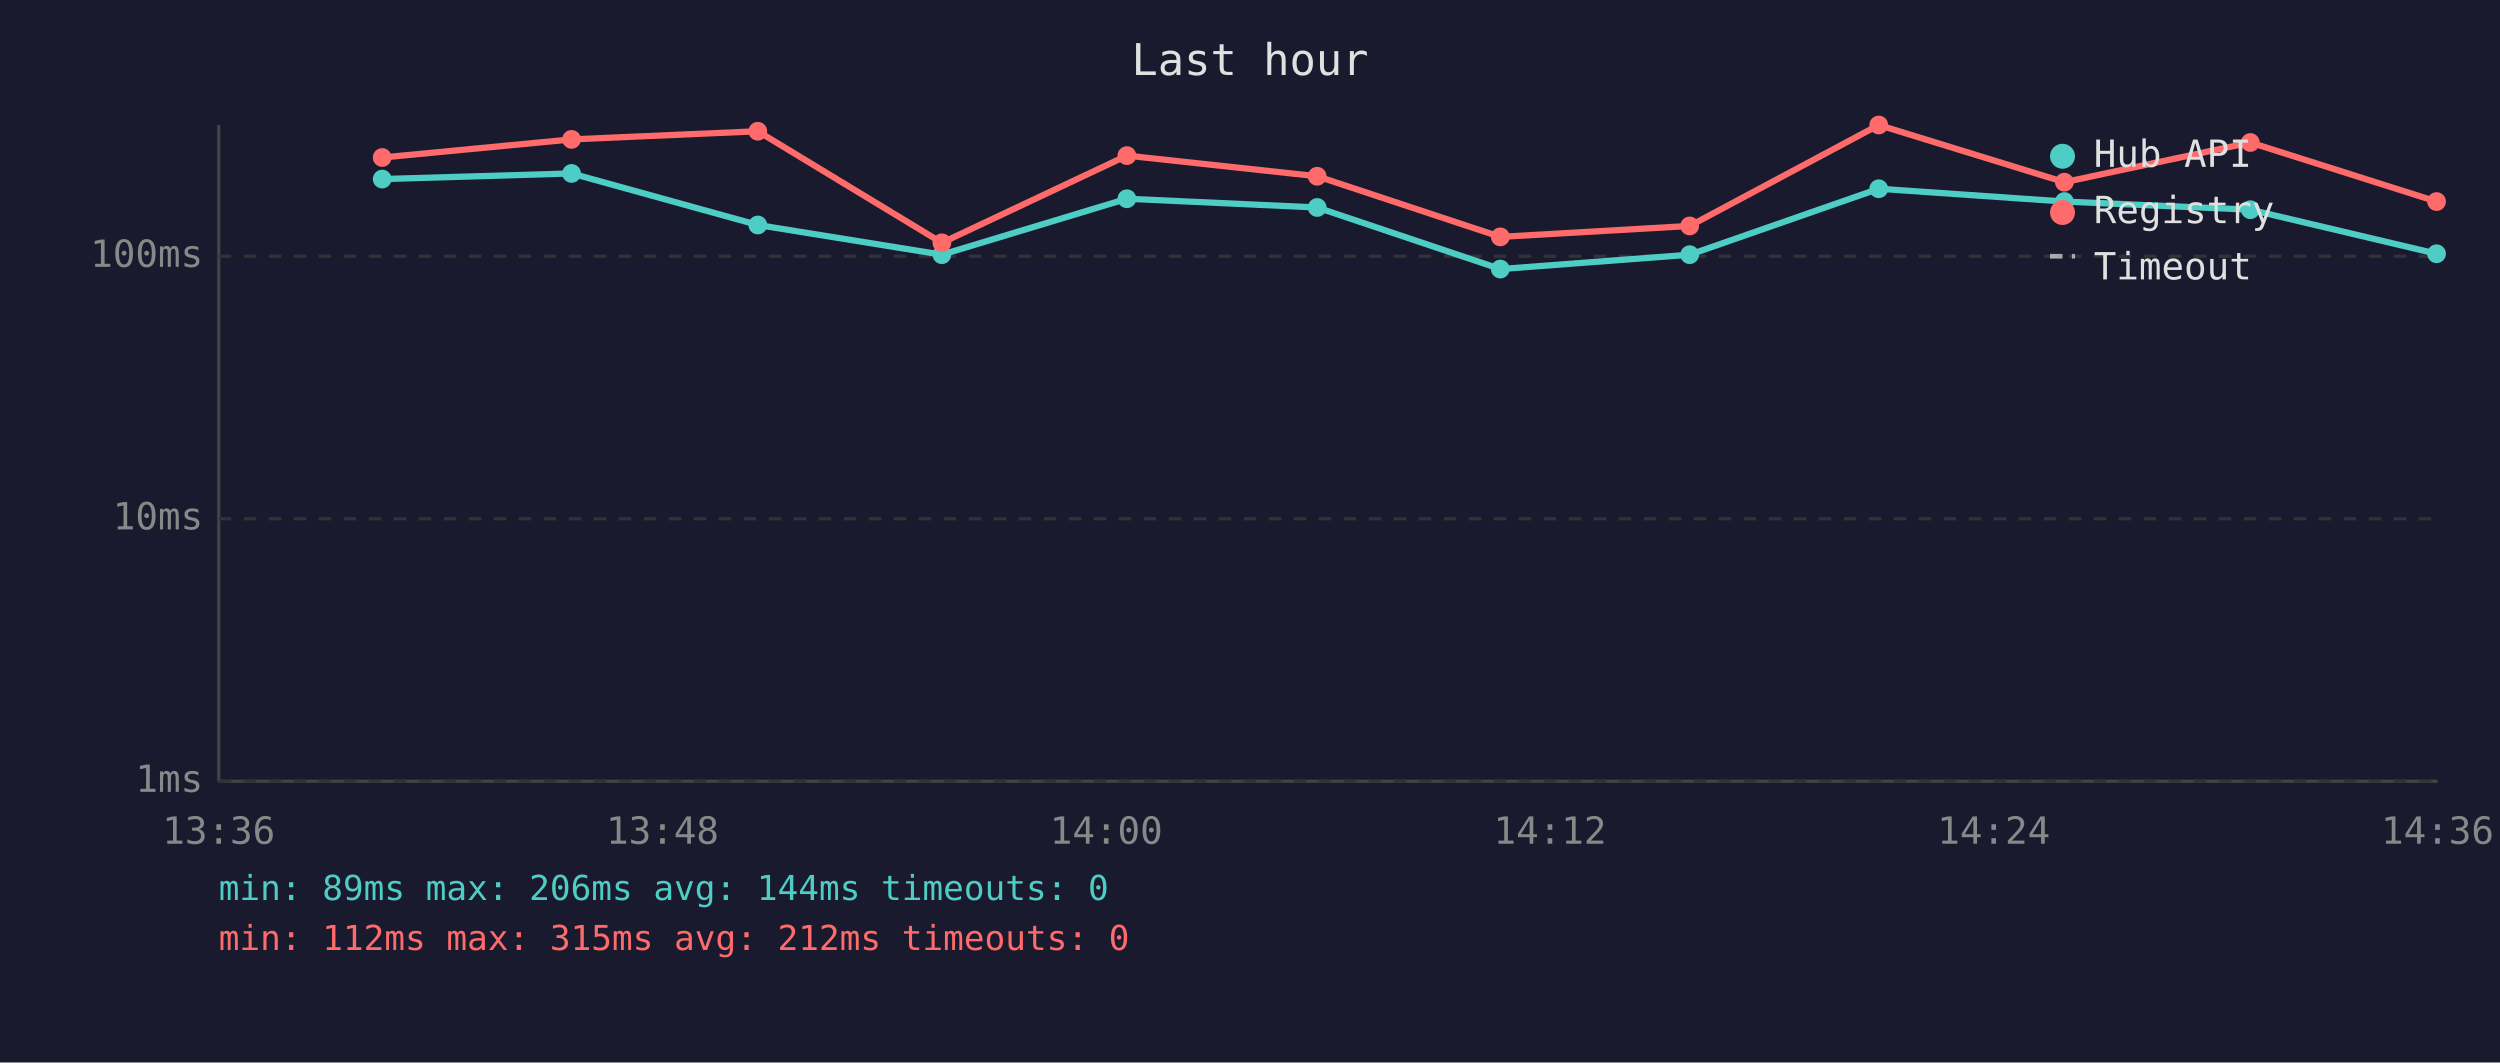
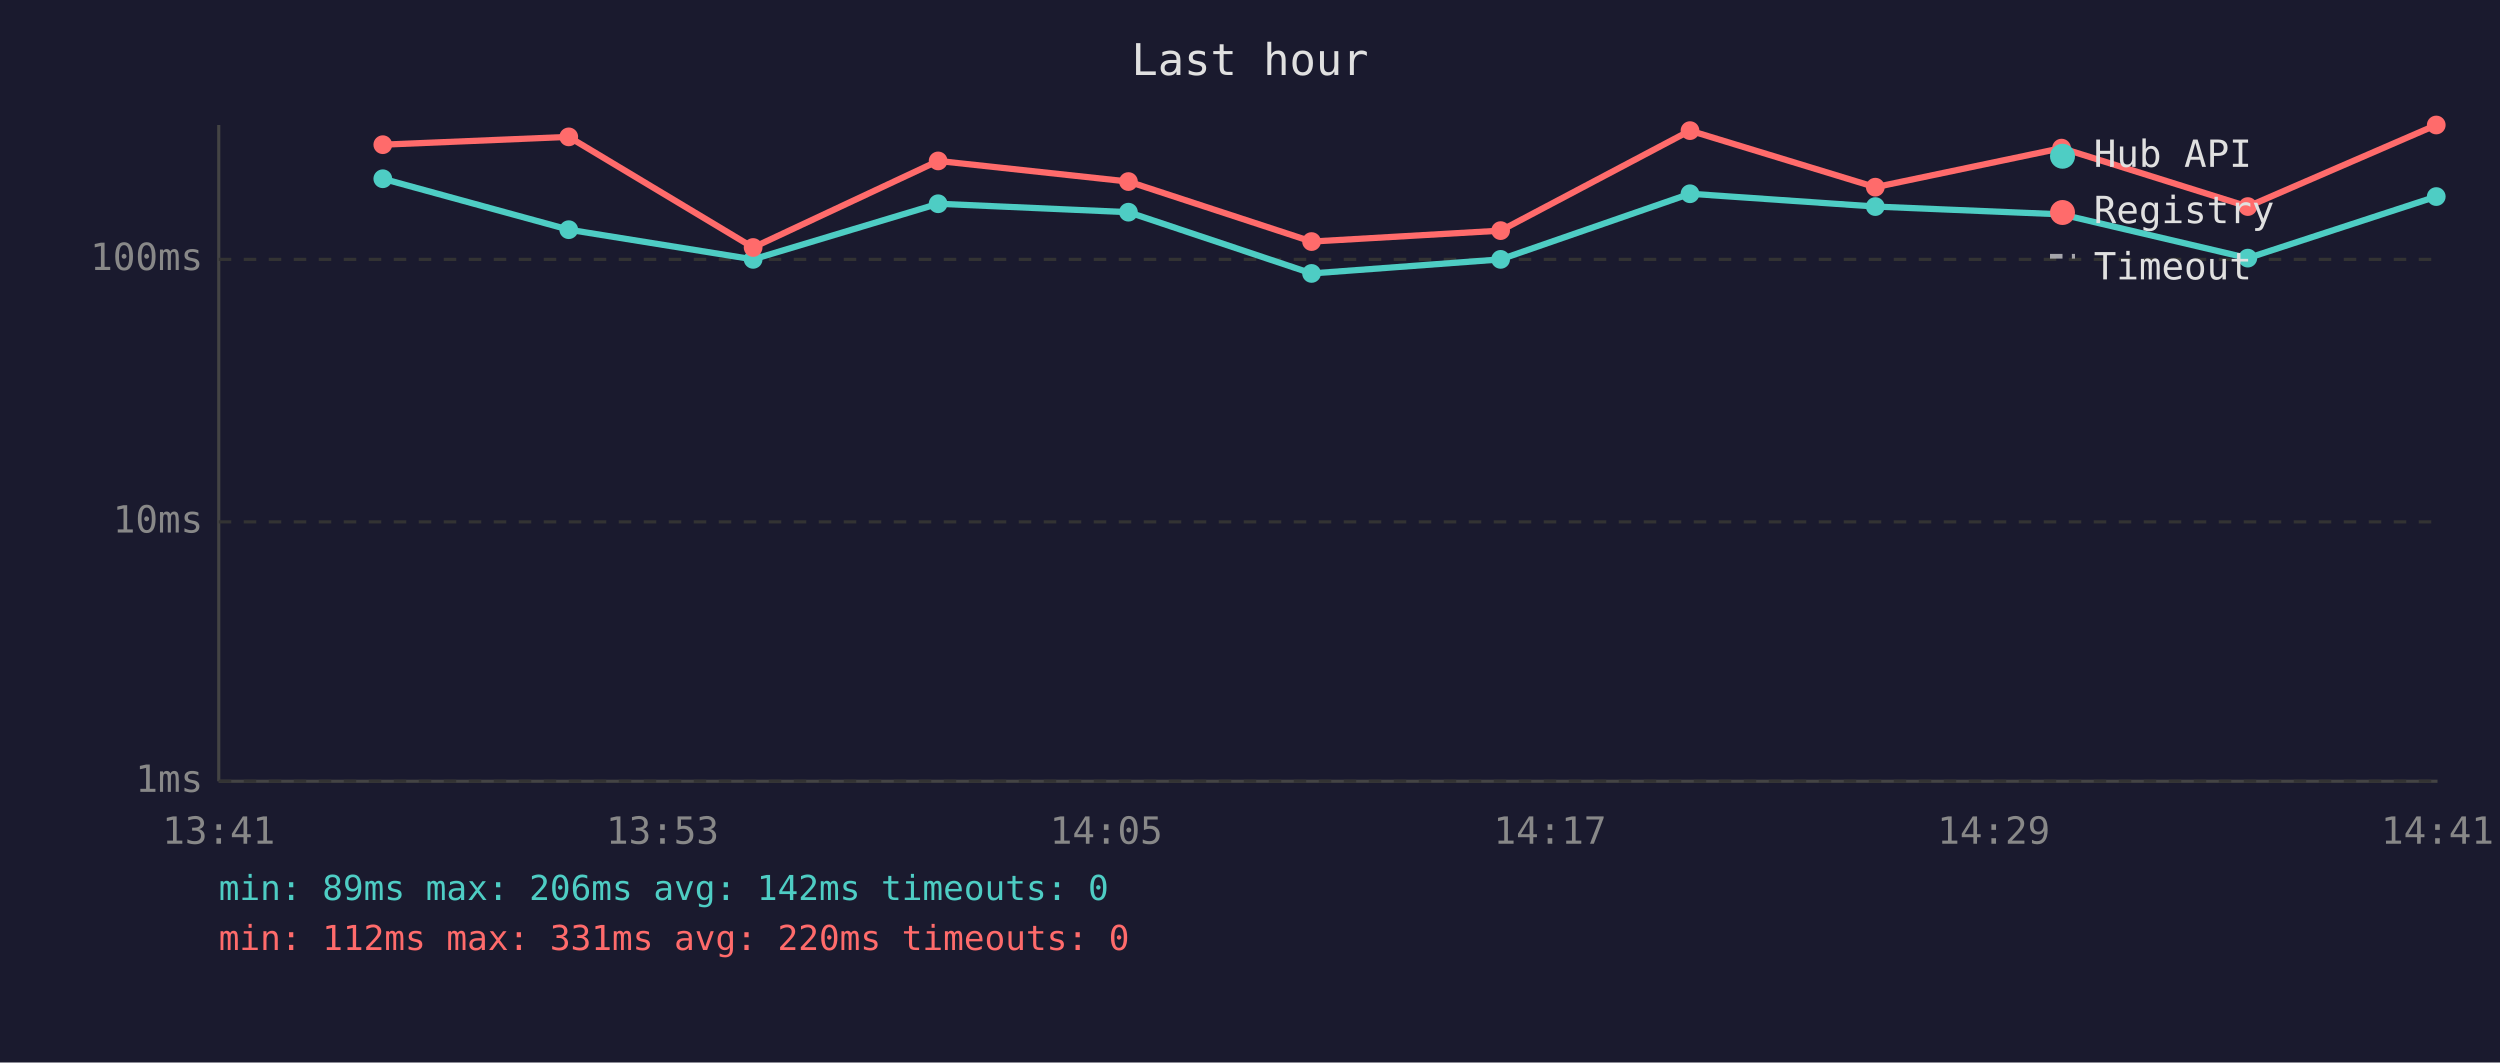
<svg xmlns="http://www.w3.org/2000/svg" viewBox="0 0 800 340" font-family="monospace" font-size="12">
  <rect width="800" height="340" fill="#1a1a2e" />
  <text x="400" y="24" fill="#e0e0e0" font-size="14" text-anchor="middle">Last hour</text>
  <line x1="70" y1="40" x2="70" y2="250" stroke="#444" stroke-width="1" />
  <line x1="70" y1="250" x2="780" y2="250" stroke="#444" stroke-width="1" />
  <line x1="70" y1="250" x2="780" y2="250" stroke="#333" stroke-width="1" stroke-dasharray="4" />
  <text x="65" y="250" fill="#888" text-anchor="end" dominant-baseline="middle">1ms</text>
-   <line x1="70" y1="166" x2="780" y2="166" stroke="#333" stroke-width="1" stroke-dasharray="4" />
-   <text x="65" y="166" fill="#888" text-anchor="end" dominant-baseline="middle">10ms</text>
-   <line x1="70" y1="82" x2="780" y2="82" stroke="#333" stroke-width="1" stroke-dasharray="4" />
-   <text x="65" y="82" fill="#888" text-anchor="end" dominant-baseline="middle">100ms</text>
-   <text x="70" y="270" fill="#888" text-anchor="middle">13:36</text>
-   <text x="212" y="270" fill="#888" text-anchor="middle">13:48</text>
-   <text x="354" y="270" fill="#888" text-anchor="middle">14:00</text>
-   <text x="496" y="270" fill="#888" text-anchor="middle">14:12</text>
-   <text x="638" y="270" fill="#888" text-anchor="middle">14:24</text>
-   <text x="780" y="270" fill="#888" text-anchor="middle">14:36</text>
-   <polyline points="122.3,57.3 182.9,55.5 242.5,72.0 301.4,81.5 360.6,63.6 421.5,66.4 480.1,86.1 540.7,81.5 601.2,60.4 660.6,64.5 720.1,67.1 779.7,81.2" fill="none" stroke="#4ecdc4" stroke-width="2" opacity="1" />
-   <circle cx="122.3" cy="57.3" r="3" fill="#4ecdc4" />
-   <circle cx="182.9" cy="55.5" r="3" fill="#4ecdc4" />
-   <circle cx="242.5" cy="72.0" r="3" fill="#4ecdc4" />
-   <circle cx="301.4" cy="81.5" r="3" fill="#4ecdc4" />
-   <circle cx="360.6" cy="63.6" r="3" fill="#4ecdc4" />
-   <circle cx="421.5" cy="66.4" r="3" fill="#4ecdc4" />
-   <circle cx="480.1" cy="86.1" r="3" fill="#4ecdc4" />
-   <circle cx="540.7" cy="81.5" r="3" fill="#4ecdc4" />
-   <circle cx="601.2" cy="60.4" r="3" fill="#4ecdc4" />
-   <circle cx="660.6" cy="64.5" r="3" fill="#4ecdc4" />
-   <circle cx="720.1" cy="67.1" r="3" fill="#4ecdc4" />
-   <circle cx="779.7" cy="81.2" r="3" fill="#4ecdc4" />
-   <polyline points="122.3,50.4 182.9,44.6 242.5,42.0 301.4,77.7 360.6,49.8 421.5,56.4 480.1,75.8 540.7,72.3 601.2,40.0 660.6,58.3 720.1,45.6 779.7,64.5" fill="none" stroke="#ff6b6b" stroke-width="2" opacity="1" />
-   <circle cx="122.3" cy="50.4" r="3" fill="#ff6b6b" />
-   <circle cx="182.9" cy="44.6" r="3" fill="#ff6b6b" />
-   <circle cx="242.5" cy="42.0" r="3" fill="#ff6b6b" />
-   <circle cx="301.4" cy="77.7" r="3" fill="#ff6b6b" />
-   <circle cx="360.6" cy="49.8" r="3" fill="#ff6b6b" />
-   <circle cx="421.5" cy="56.4" r="3" fill="#ff6b6b" />
-   <circle cx="480.1" cy="75.8" r="3" fill="#ff6b6b" />
-   <circle cx="540.7" cy="72.3" r="3" fill="#ff6b6b" />
-   <circle cx="601.2" cy="40.0" r="3" fill="#ff6b6b" />
-   <circle cx="660.6" cy="58.3" r="3" fill="#ff6b6b" />
-   <circle cx="720.1" cy="45.6" r="3" fill="#ff6b6b" />
-   <circle cx="779.7" cy="64.5" r="3" fill="#ff6b6b" />
+   <line x1="70" y1="167" x2="780" y2="167" stroke="#333" stroke-width="1" stroke-dasharray="4" />
+   <text x="65" y="167" fill="#888" text-anchor="end" dominant-baseline="middle">10ms</text>
+   <line x1="70" y1="83" x2="780" y2="83" stroke="#333" stroke-width="1" stroke-dasharray="4" />
+   <text x="65" y="83" fill="#888" text-anchor="end" dominant-baseline="middle">100ms</text>
+   <text x="70" y="270" fill="#888" text-anchor="middle">13:41</text>
+   <text x="212" y="270" fill="#888" text-anchor="middle">13:53</text>
+   <text x="354" y="270" fill="#888" text-anchor="middle">14:05</text>
+   <text x="496" y="270" fill="#888" text-anchor="middle">14:17</text>
+   <text x="638" y="270" fill="#888" text-anchor="middle">14:29</text>
+   <text x="780" y="270" fill="#888" text-anchor="middle">14:41</text>
+   <polyline points="122.5,57.2 182.0,73.5 241.0,83.0 300.2,65.2 361.1,67.9 419.7,87.5 480.2,83.0 540.8,62.0 600.1,66.1 659.7,68.6 719.3,82.6 779.6,62.9" fill="none" stroke="#4ecdc4" stroke-width="2" opacity="1" />
+   <circle cx="122.5" cy="57.2" r="3" fill="#4ecdc4" />
+   <circle cx="182.0" cy="73.5" r="3" fill="#4ecdc4" />
+   <circle cx="241.0" cy="83.0" r="3" fill="#4ecdc4" />
+   <circle cx="300.2" cy="65.2" r="3" fill="#4ecdc4" />
+   <circle cx="361.1" cy="67.9" r="3" fill="#4ecdc4" />
+   <circle cx="419.7" cy="87.5" r="3" fill="#4ecdc4" />
+   <circle cx="480.2" cy="83.0" r="3" fill="#4ecdc4" />
+   <circle cx="540.8" cy="62.0" r="3" fill="#4ecdc4" />
+   <circle cx="600.1" cy="66.1" r="3" fill="#4ecdc4" />
+   <circle cx="659.7" cy="68.6" r="3" fill="#4ecdc4" />
+   <circle cx="719.3" cy="82.6" r="3" fill="#4ecdc4" />
+   <circle cx="779.6" cy="62.9" r="3" fill="#4ecdc4" />
+   <polyline points="122.5,46.3 182.0,43.8 241.0,79.2 300.2,51.5 361.1,58.1 419.7,77.3 480.2,73.8 540.8,41.8 600.1,59.9 659.7,47.4 719.3,66.1 779.6,40.0" fill="none" stroke="#ff6b6b" stroke-width="2" opacity="1" />
+   <circle cx="122.5" cy="46.3" r="3" fill="#ff6b6b" />
+   <circle cx="182.0" cy="43.8" r="3" fill="#ff6b6b" />
+   <circle cx="241.0" cy="79.2" r="3" fill="#ff6b6b" />
+   <circle cx="300.2" cy="51.5" r="3" fill="#ff6b6b" />
+   <circle cx="361.1" cy="58.1" r="3" fill="#ff6b6b" />
+   <circle cx="419.7" cy="77.3" r="3" fill="#ff6b6b" />
+   <circle cx="480.2" cy="73.8" r="3" fill="#ff6b6b" />
+   <circle cx="540.8" cy="41.8" r="3" fill="#ff6b6b" />
+   <circle cx="600.1" cy="59.9" r="3" fill="#ff6b6b" />
+   <circle cx="659.7" cy="47.4" r="3" fill="#ff6b6b" />
+   <circle cx="719.3" cy="66.1" r="3" fill="#ff6b6b" />
+   <circle cx="779.6" cy="40.0" r="3" fill="#ff6b6b" />
  <circle cx="660" cy="50" r="4" fill="#4ecdc4" />
  <text x="670" y="50" fill="#e0e0e0" dominant-baseline="middle">Hub API</text>
  <circle cx="660" cy="68" r="4" fill="#ff6b6b" />
  <text x="670" y="68" fill="#e0e0e0" dominant-baseline="middle">Registry</text>
  <line x1="656" y1="82" x2="664" y2="82" stroke="#e0e0e0" stroke-width="1.5" stroke-dasharray="4,3" opacity="0.7" />
  <text x="670" y="86" fill="#e0e0e0" dominant-baseline="middle">Timeout</text>
-   <text x="70" y="288" fill="#4ecdc4" font-size="11">min: 89ms  max: 206ms  avg: 144ms  timeouts: 0</text>
-   <text x="70" y="304" fill="#ff6b6b" font-size="11">min: 112ms  max: 315ms  avg: 212ms  timeouts: 0</text>
+   <text x="70" y="288" fill="#4ecdc4" font-size="11">min: 89ms  max: 206ms  avg: 142ms  timeouts: 0</text>
+   <text x="70" y="304" fill="#ff6b6b" font-size="11">min: 112ms  max: 331ms  avg: 220ms  timeouts: 0</text>
</svg>
